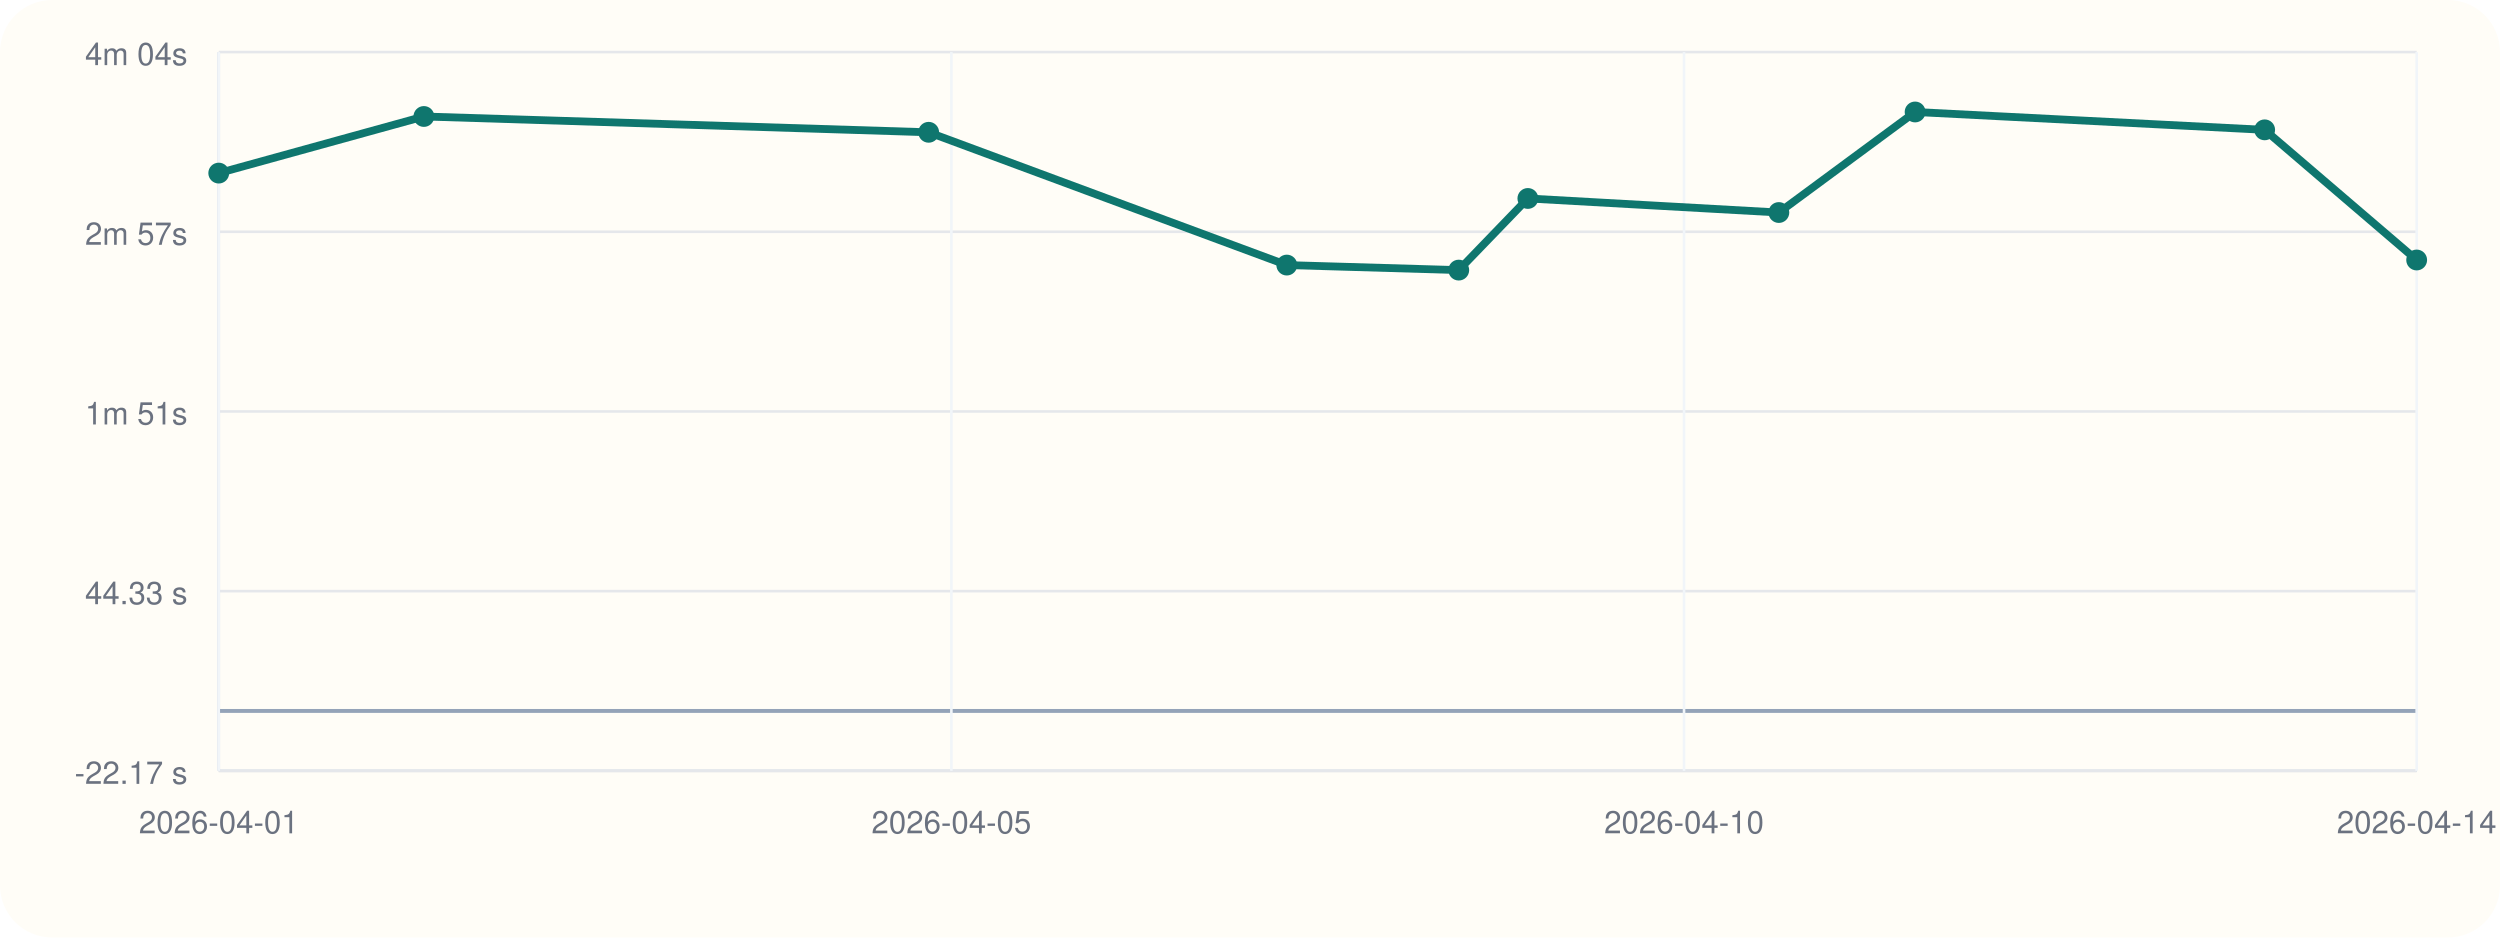
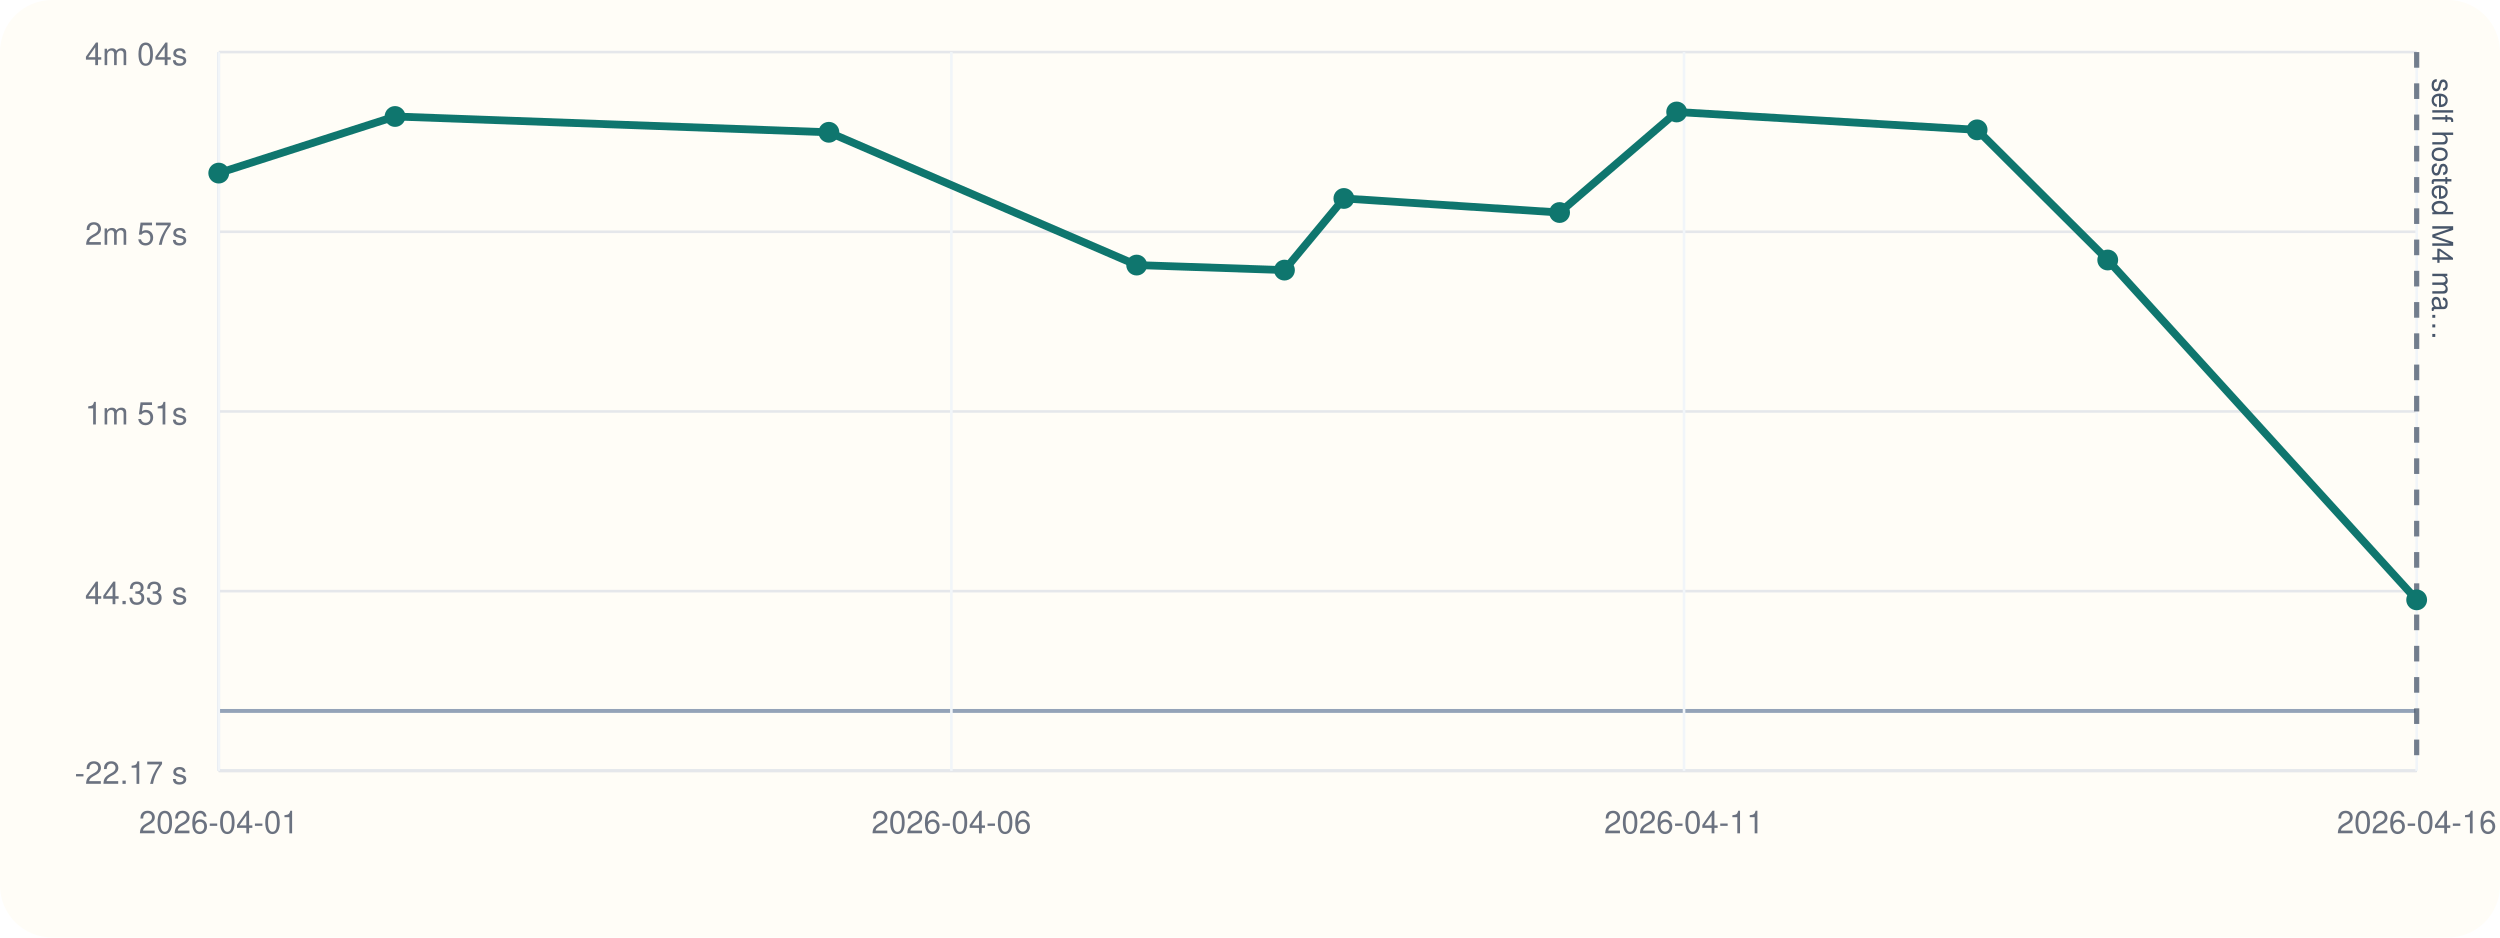
<svg xmlns="http://www.w3.org/2000/svg" viewBox="0 0 960 360">
  <rect width="960" height="360" rx="20" fill="#fffdf7" />
  <line x1="84" y1="296" x2="928" y2="296" stroke="#cbd5e1" stroke-width="1" />
  <line x1="84" y1="20" x2="84" y2="296" stroke="#cbd5e1" stroke-width="1" />
  <line x1="84" y1="273.00" x2="928" y2="273.00" stroke="#94a3b8" stroke-width="1.5" />
  <line x1="84" y1="296.00" x2="928" y2="296.00" stroke="#e5e7eb" stroke-width="1" />
  <text x="72" y="301.00" text-anchor="end" font-size="12" font-family="Helvetica, Arial, sans-serif" fill="#6b7280">-22.17 s</text>
  <line x1="84" y1="227.00" x2="928" y2="227.00" stroke="#e5e7eb" stroke-width="1" />
  <text x="72" y="232.00" text-anchor="end" font-size="12" font-family="Helvetica, Arial, sans-serif" fill="#6b7280">44.33 s</text>
  <line x1="84" y1="158.00" x2="928" y2="158.00" stroke="#e5e7eb" stroke-width="1" />
  <text x="72" y="163.00" text-anchor="end" font-size="12" font-family="Helvetica, Arial, sans-serif" fill="#6b7280">1m 51s</text>
  <line x1="84" y1="89.00" x2="928" y2="89.00" stroke="#e5e7eb" stroke-width="1" />
  <text x="72" y="94.00" text-anchor="end" font-size="12" font-family="Helvetica, Arial, sans-serif" fill="#6b7280">2m 57s</text>
  <line x1="84" y1="20.00" x2="928" y2="20.00" stroke="#e5e7eb" stroke-width="1" />
  <text x="72" y="25.00" text-anchor="end" font-size="12" font-family="Helvetica, Arial, sans-serif" fill="#6b7280">4m 04s</text>
  <line x1="84.00" y1="20" x2="84.00" y2="296" stroke="#f1f5f9" stroke-width="1" />
  <text x="84.00" y="320" text-anchor="middle" font-size="12" font-family="Helvetica, Arial, sans-serif" fill="#6b7280">2026-04-01</text>
  <line x1="365.33" y1="20" x2="365.33" y2="296" stroke="#f1f5f9" stroke-width="1" />
-   <text x="365.33" y="320" text-anchor="middle" font-size="12" font-family="Helvetica, Arial, sans-serif" fill="#6b7280">2026-04-05</text>
+   <text x="365.33" y="320" text-anchor="middle" font-size="12" font-family="Helvetica, Arial, sans-serif" fill="#6b7280">2026-04-06</text>
  <line x1="646.67" y1="20" x2="646.67" y2="296" stroke="#f1f5f9" stroke-width="1" />
-   <text x="646.67" y="320" text-anchor="middle" font-size="12" font-family="Helvetica, Arial, sans-serif" fill="#6b7280">2026-04-10</text>
+   <text x="646.67" y="320" text-anchor="middle" font-size="12" font-family="Helvetica, Arial, sans-serif" fill="#6b7280">2026-04-11</text>
  <line x1="928.00" y1="20" x2="928.00" y2="296" stroke="#f1f5f9" stroke-width="1" />
-   <text x="928.00" y="320" text-anchor="middle" font-size="12" font-family="Helvetica, Arial, sans-serif" fill="#6b7280">2026-04-14</text>
-   <polyline fill="none" stroke="#0f766e" stroke-width="3" points="84.00,66.47 162.77,44.73 356.61,50.80 494.13,101.79 560.16,103.72 586.70,76.21 683.08,81.61 735.40,43.00 869.63,49.86 928.00,99.84" />
+   <text x="928.00" y="320" text-anchor="middle" font-size="12" font-family="Helvetica, Arial, sans-serif" fill="#6b7280">2026-04-16</text>
+   <line x1="928.00" y1="20" x2="928.00" y2="296" stroke="#475569" stroke-width="2" stroke-dasharray="6 6" opacity="0.75" />
+   <text x="934.00" y="30" transform="rotate(90 934.00 30)" font-size="11" font-family="Helvetica, Arial, sans-serif" fill="#475569">self hosted M4 ma…</text>
+   <polyline fill="none" stroke="#0f766e" stroke-width="3" points="84.00,66.47 151.70,44.73 318.29,50.80 436.48,101.79 493.23,103.72 516.05,76.21 598.88,81.61 643.84,43.00 759.21,49.86 809.37,99.84 928.00,230.34" />
  <circle cx="84.00" cy="66.47" r="4" fill="#0f766e" />
-   <circle cx="162.77" cy="44.73" r="4" fill="#0f766e" />
-   <circle cx="356.61" cy="50.80" r="4" fill="#0f766e" />
-   <circle cx="494.13" cy="101.79" r="4" fill="#0f766e" />
-   <circle cx="560.16" cy="103.72" r="4" fill="#0f766e" />
-   <circle cx="586.70" cy="76.21" r="4" fill="#0f766e" />
-   <circle cx="683.08" cy="81.61" r="4" fill="#0f766e" />
-   <circle cx="735.40" cy="43.00" r="4" fill="#0f766e" />
-   <circle cx="869.63" cy="49.86" r="4" fill="#0f766e" />
-   <circle cx="928.00" cy="99.84" r="4" fill="#0f766e" />
+   <circle cx="151.70" cy="44.73" r="4" fill="#0f766e" />
+   <circle cx="318.29" cy="50.80" r="4" fill="#0f766e" />
+   <circle cx="436.48" cy="101.79" r="4" fill="#0f766e" />
+   <circle cx="493.23" cy="103.72" r="4" fill="#0f766e" />
+   <circle cx="516.05" cy="76.21" r="4" fill="#0f766e" />
+   <circle cx="598.88" cy="81.61" r="4" fill="#0f766e" />
+   <circle cx="643.84" cy="43.00" r="4" fill="#0f766e" />
+   <circle cx="759.21" cy="49.86" r="4" fill="#0f766e" />
+   <circle cx="809.37" cy="99.84" r="4" fill="#0f766e" />
+   <circle cx="928.00" cy="230.34" r="4" fill="#0f766e" />
</svg>
